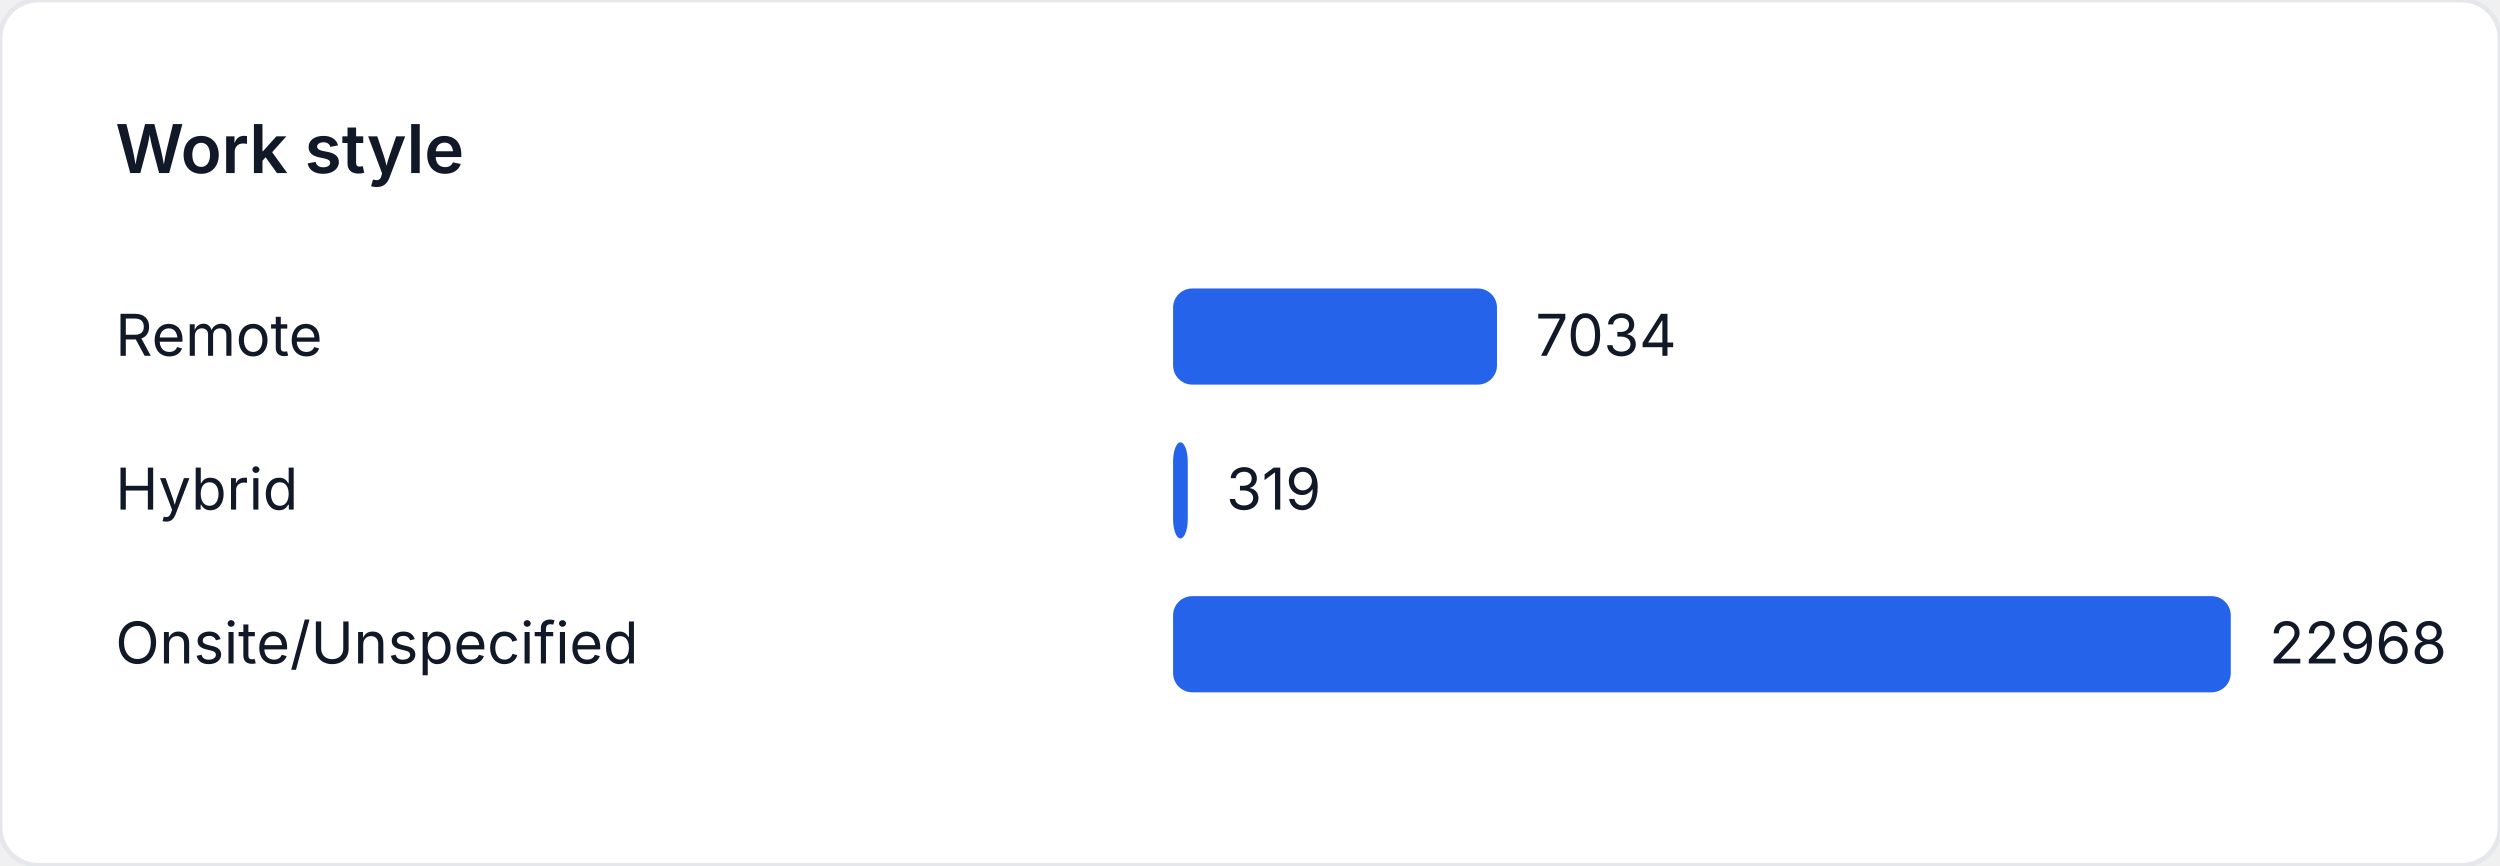
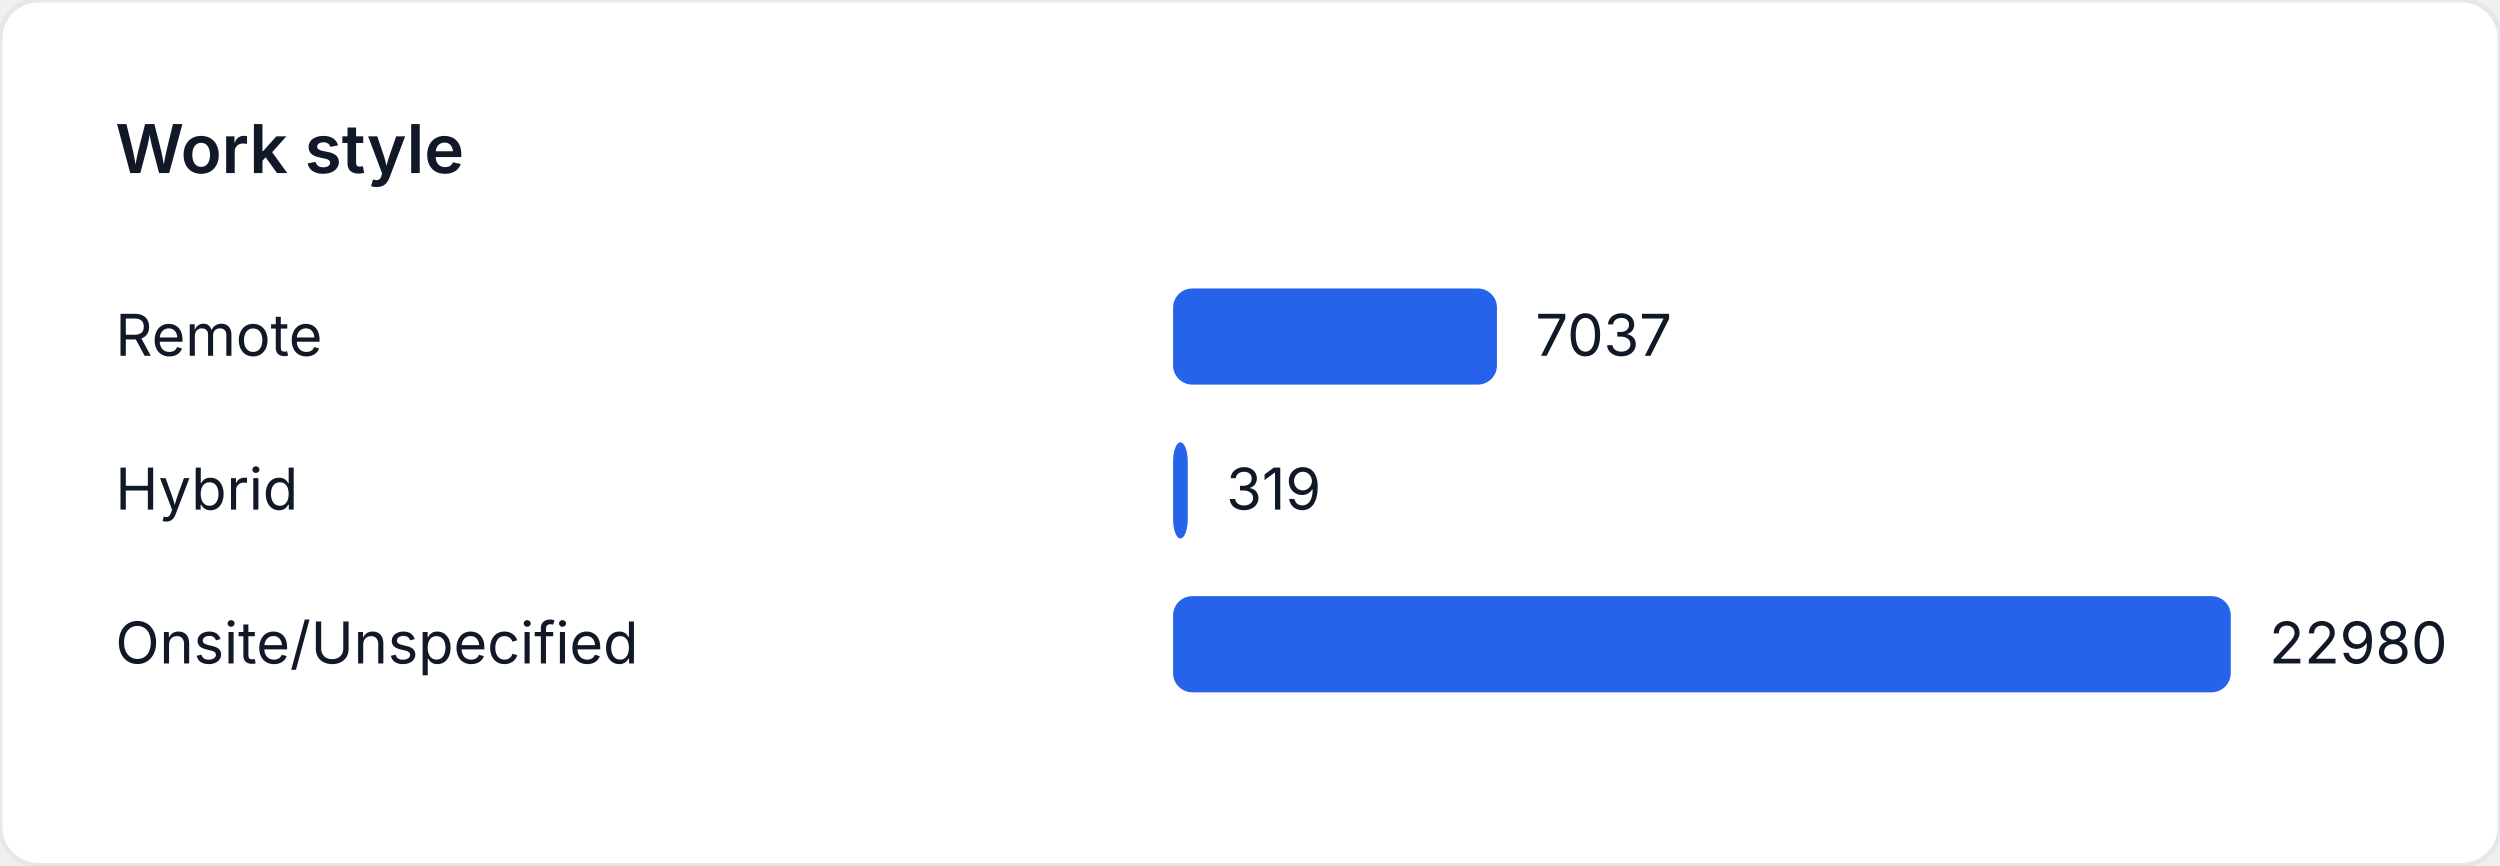
<svg xmlns="http://www.w3.org/2000/svg" width="520" height="180" viewBox="0 0 520 180" role="img" aria-label="Work style">
  <style>
    text { font-family: "Inter", "Segoe UI", sans-serif; font-size: 12px; fill: #111827; }
    .title { font-size: 14px; font-weight: 600; }
  </style>
  <rect width="520" height="180" fill="#ffffff" rx="8" ry="8" stroke="#e5e7eb" />
  <text class="title" x="24" y="36">Work style</text>
  <text x="24" y="74">Remote</text>
-   <rect x="244" y="60" width="67.375" height="20" fill="#2563eb" rx="4" />
-   <text x="319.375" y="74">7034</text>
+   <rect x="244" y="60" width="67.369" height="20" fill="#2563eb" rx="4" />
+   <text x="319.369" y="74">7037</text>
  <text x="24" y="106">Hybrid</text>
-   <rect x="244" y="92" width="3.056" height="20" fill="#2563eb" rx="4" />
-   <text x="255.056" y="106">319</text>
+   <rect x="244" y="92" width="3.054" height="20" fill="#2563eb" rx="4" />
+   <text x="255.054" y="106">319</text>
  <text x="24" y="138">Onsite/Unspecified</text>
  <rect x="244" y="124" width="220" height="20" fill="#2563eb" rx="4" />
-   <text x="472" y="138">22968</text>
+   <text x="472" y="138">22980</text>
</svg>
